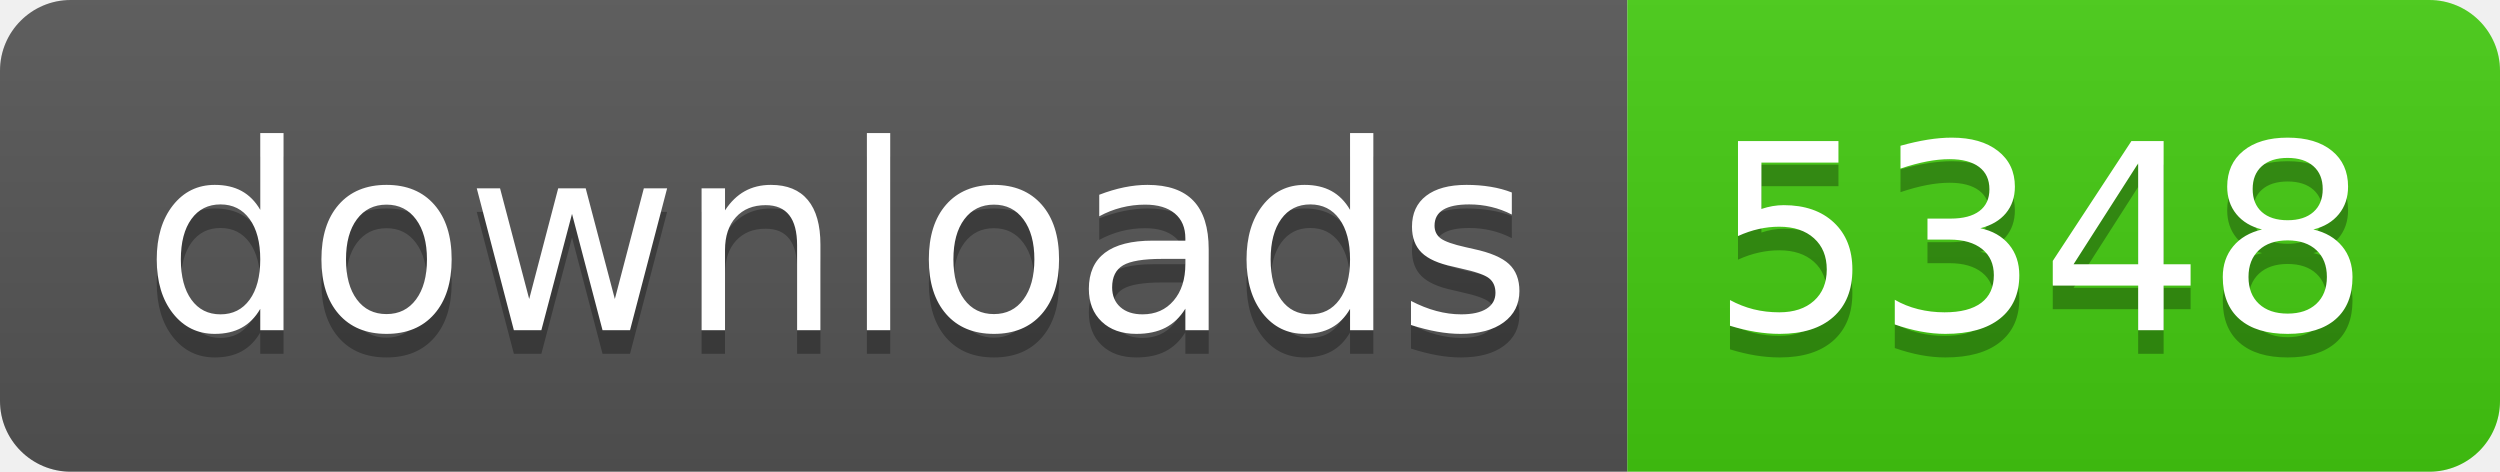
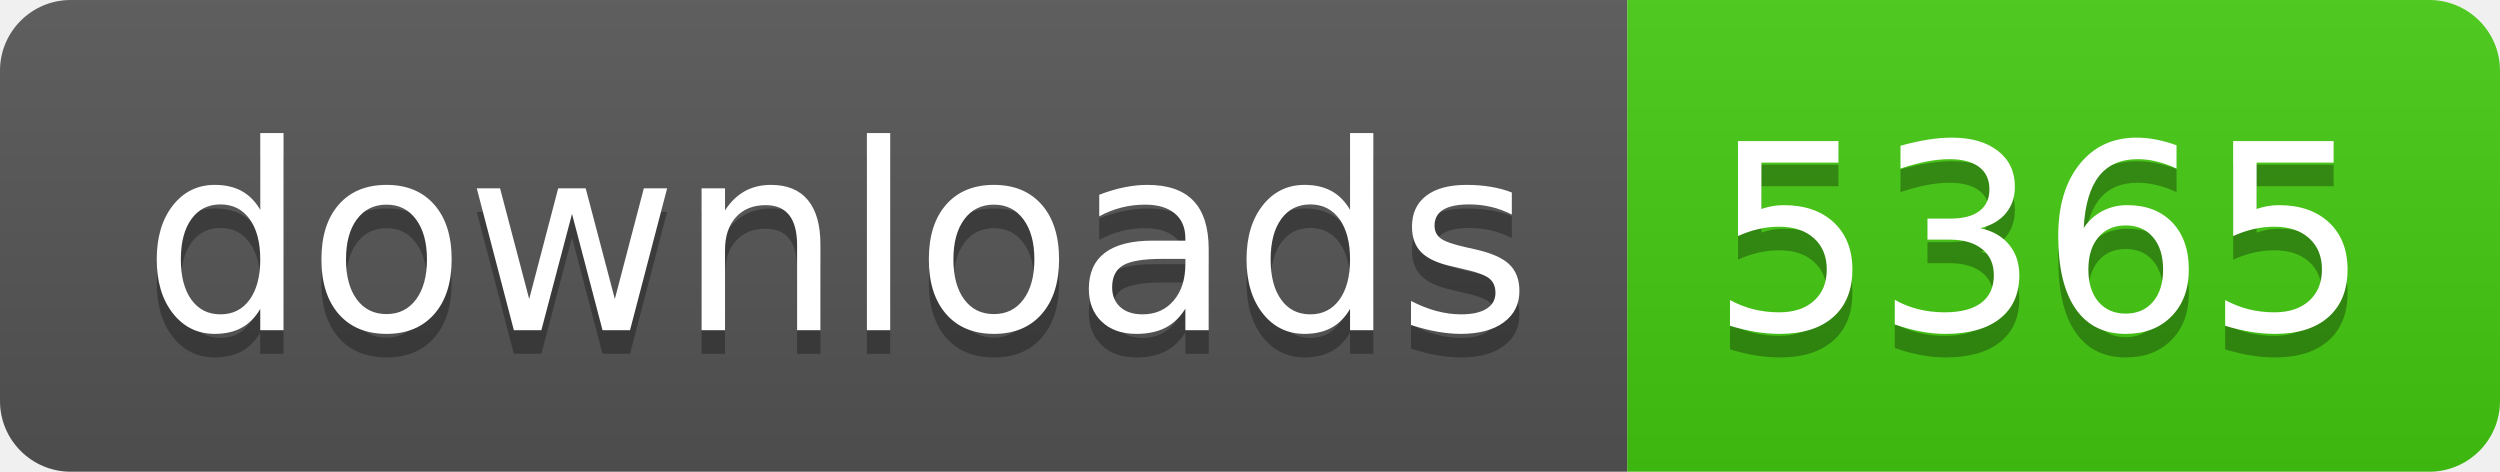
- <svg xmlns="http://www.w3.org/2000/svg" width="106" height="20" role="img" aria-label="downloads: 5348">
+ <svg xmlns="http://www.w3.org/2000/svg" width="106" height="20" role="img" aria-label="downloads: 5365">
  <linearGradient id="s" x2="0" y2="100%">
    <stop offset="0" stop-color="#bbb" stop-opacity=".1" />
    <stop offset="1" stop-opacity=".1" />
  </linearGradient>
  <clipPath id="r">
    <rect width="106" height="20" rx="3" fill="#fff" />
  </clipPath>
  <g clip-path="url(#r)">
    <rect width="69" height="20" fill="#555" />
    <rect x="69" width="37" height="20" fill="#4c1" />
    <rect width="106" height="20" fill="url(#s)" />
  </g>
  <g fill="#fff" text-anchor="middle" font-family="Verdana,Geneva,DejaVu Sans,sans-serif" text-rendering="geometricPrecision" font-size="110">
    <text aria-hidden="true" x="355" y="150" fill="#010101" fill-opacity=".3" transform="scale(.1)" textLength="590">downloads</text>
    <text x="355" y="140" transform="scale(.1)" fill="#fff" textLength="590">downloads</text>
-     <text aria-hidden="true" x="865" y="150" fill="#010101" fill-opacity=".3" transform="scale(.1)" textLength="270">5348</text>
-     <text x="865" y="140" transform="scale(.1)" fill="#fff" textLength="270">5348</text>
+     <text aria-hidden="true" x="865" y="150" fill="#010101" fill-opacity=".3" transform="scale(.1)" textLength="270">5365</text>
+     <text x="865" y="140" transform="scale(.1)" fill="#fff" textLength="270">5365</text>
  </g>
</svg>
